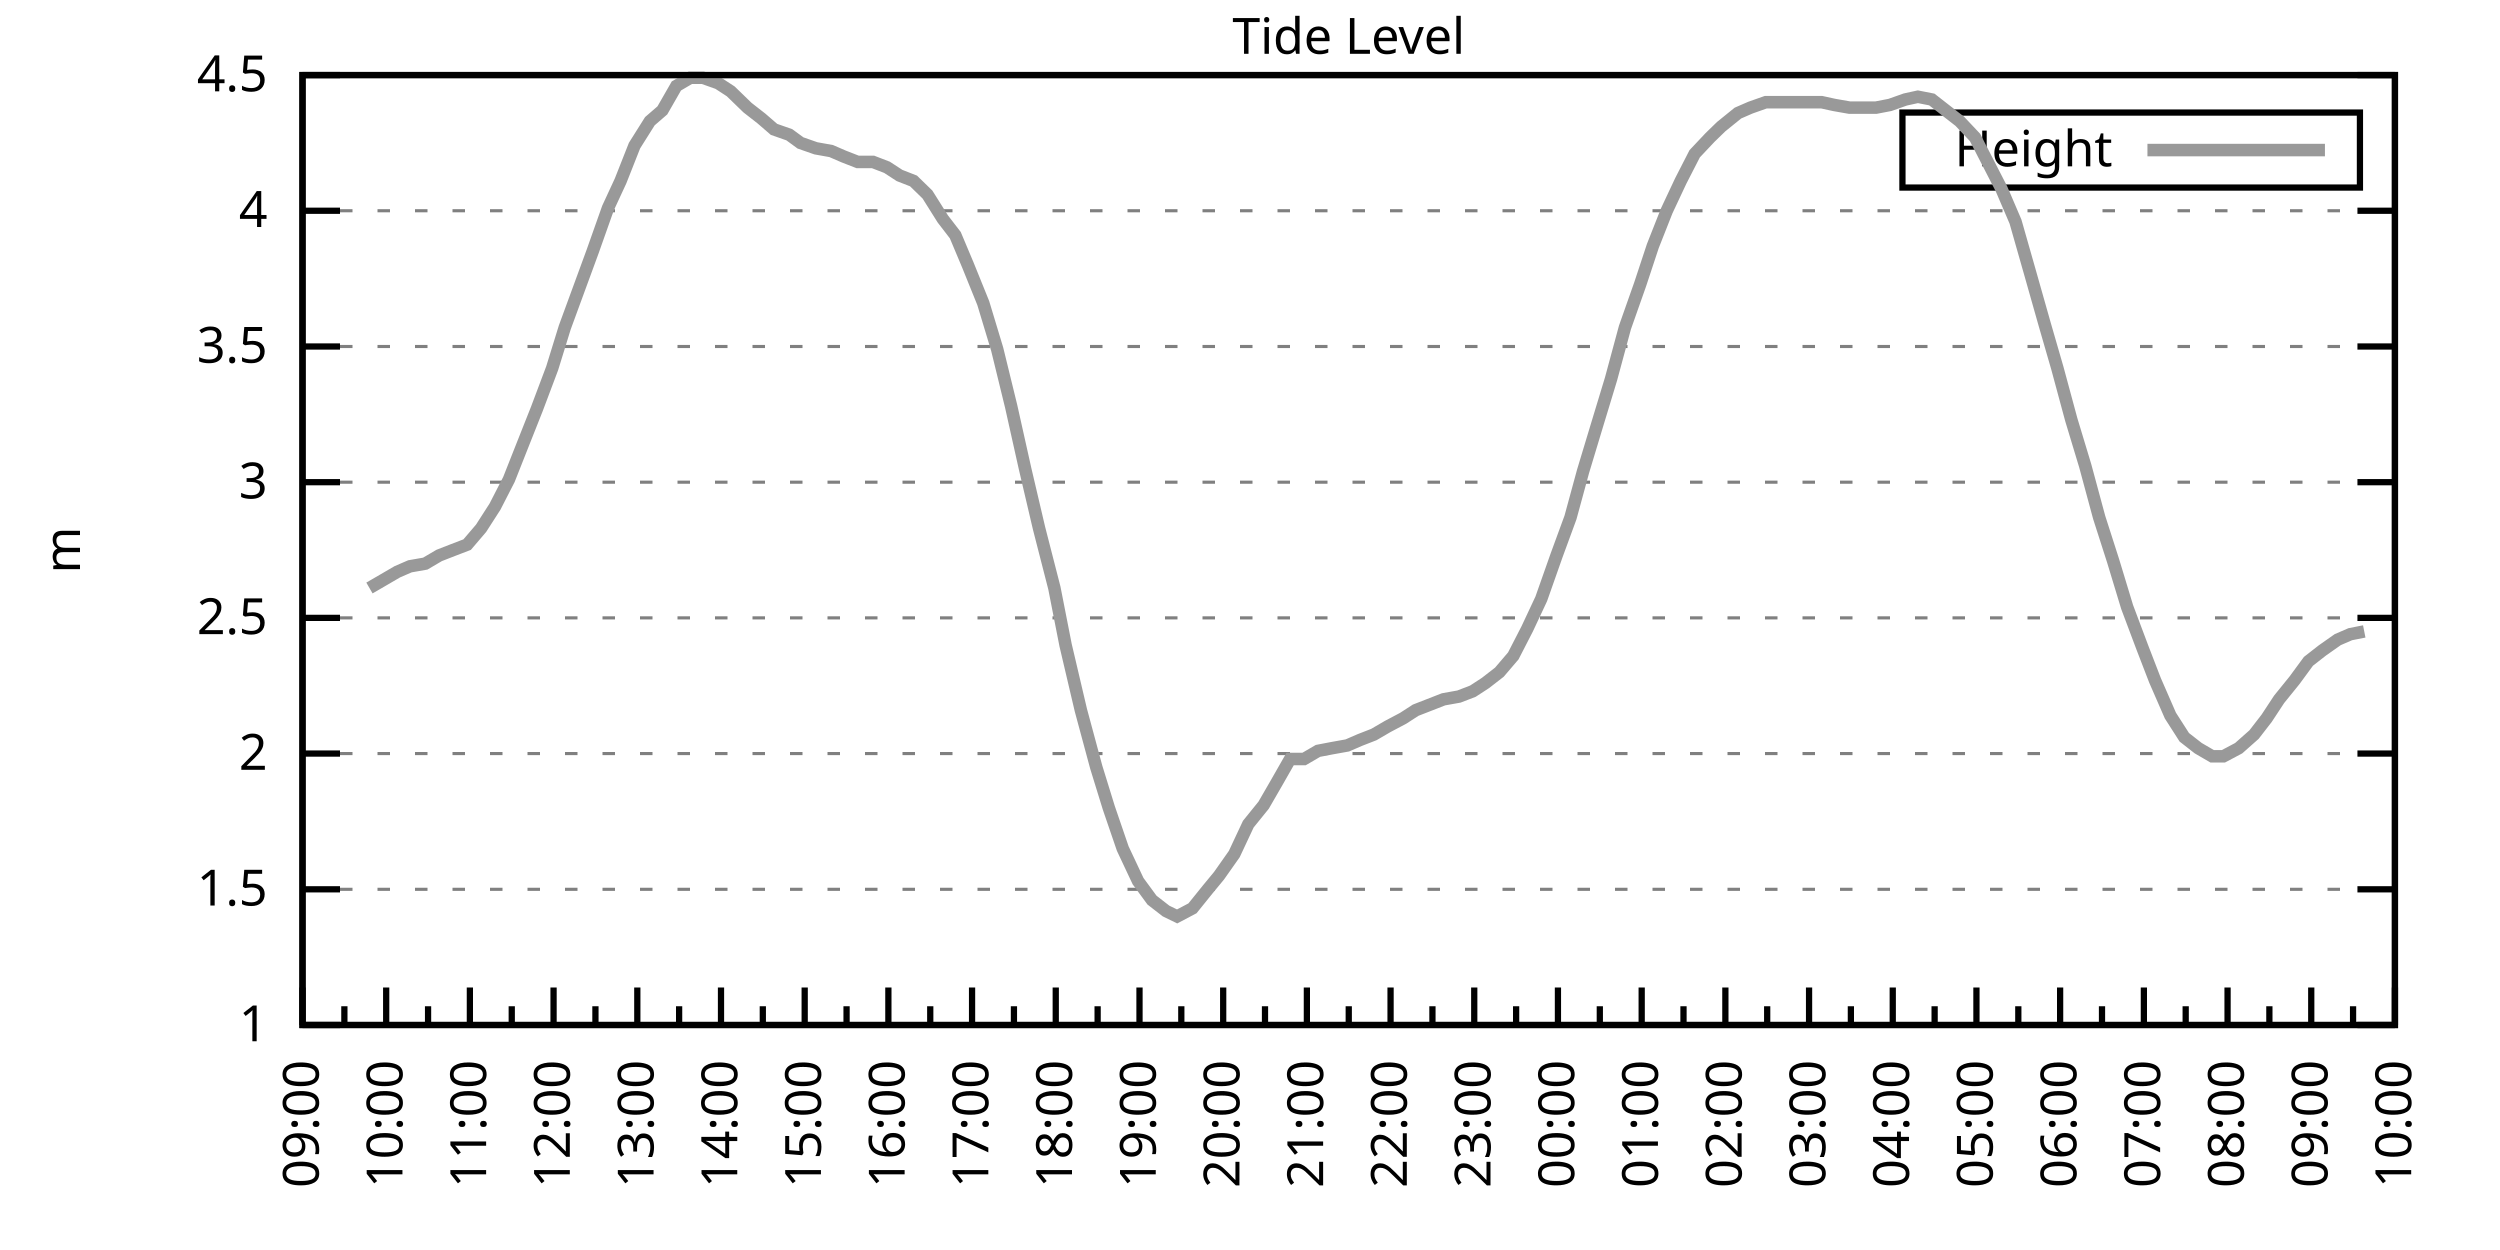
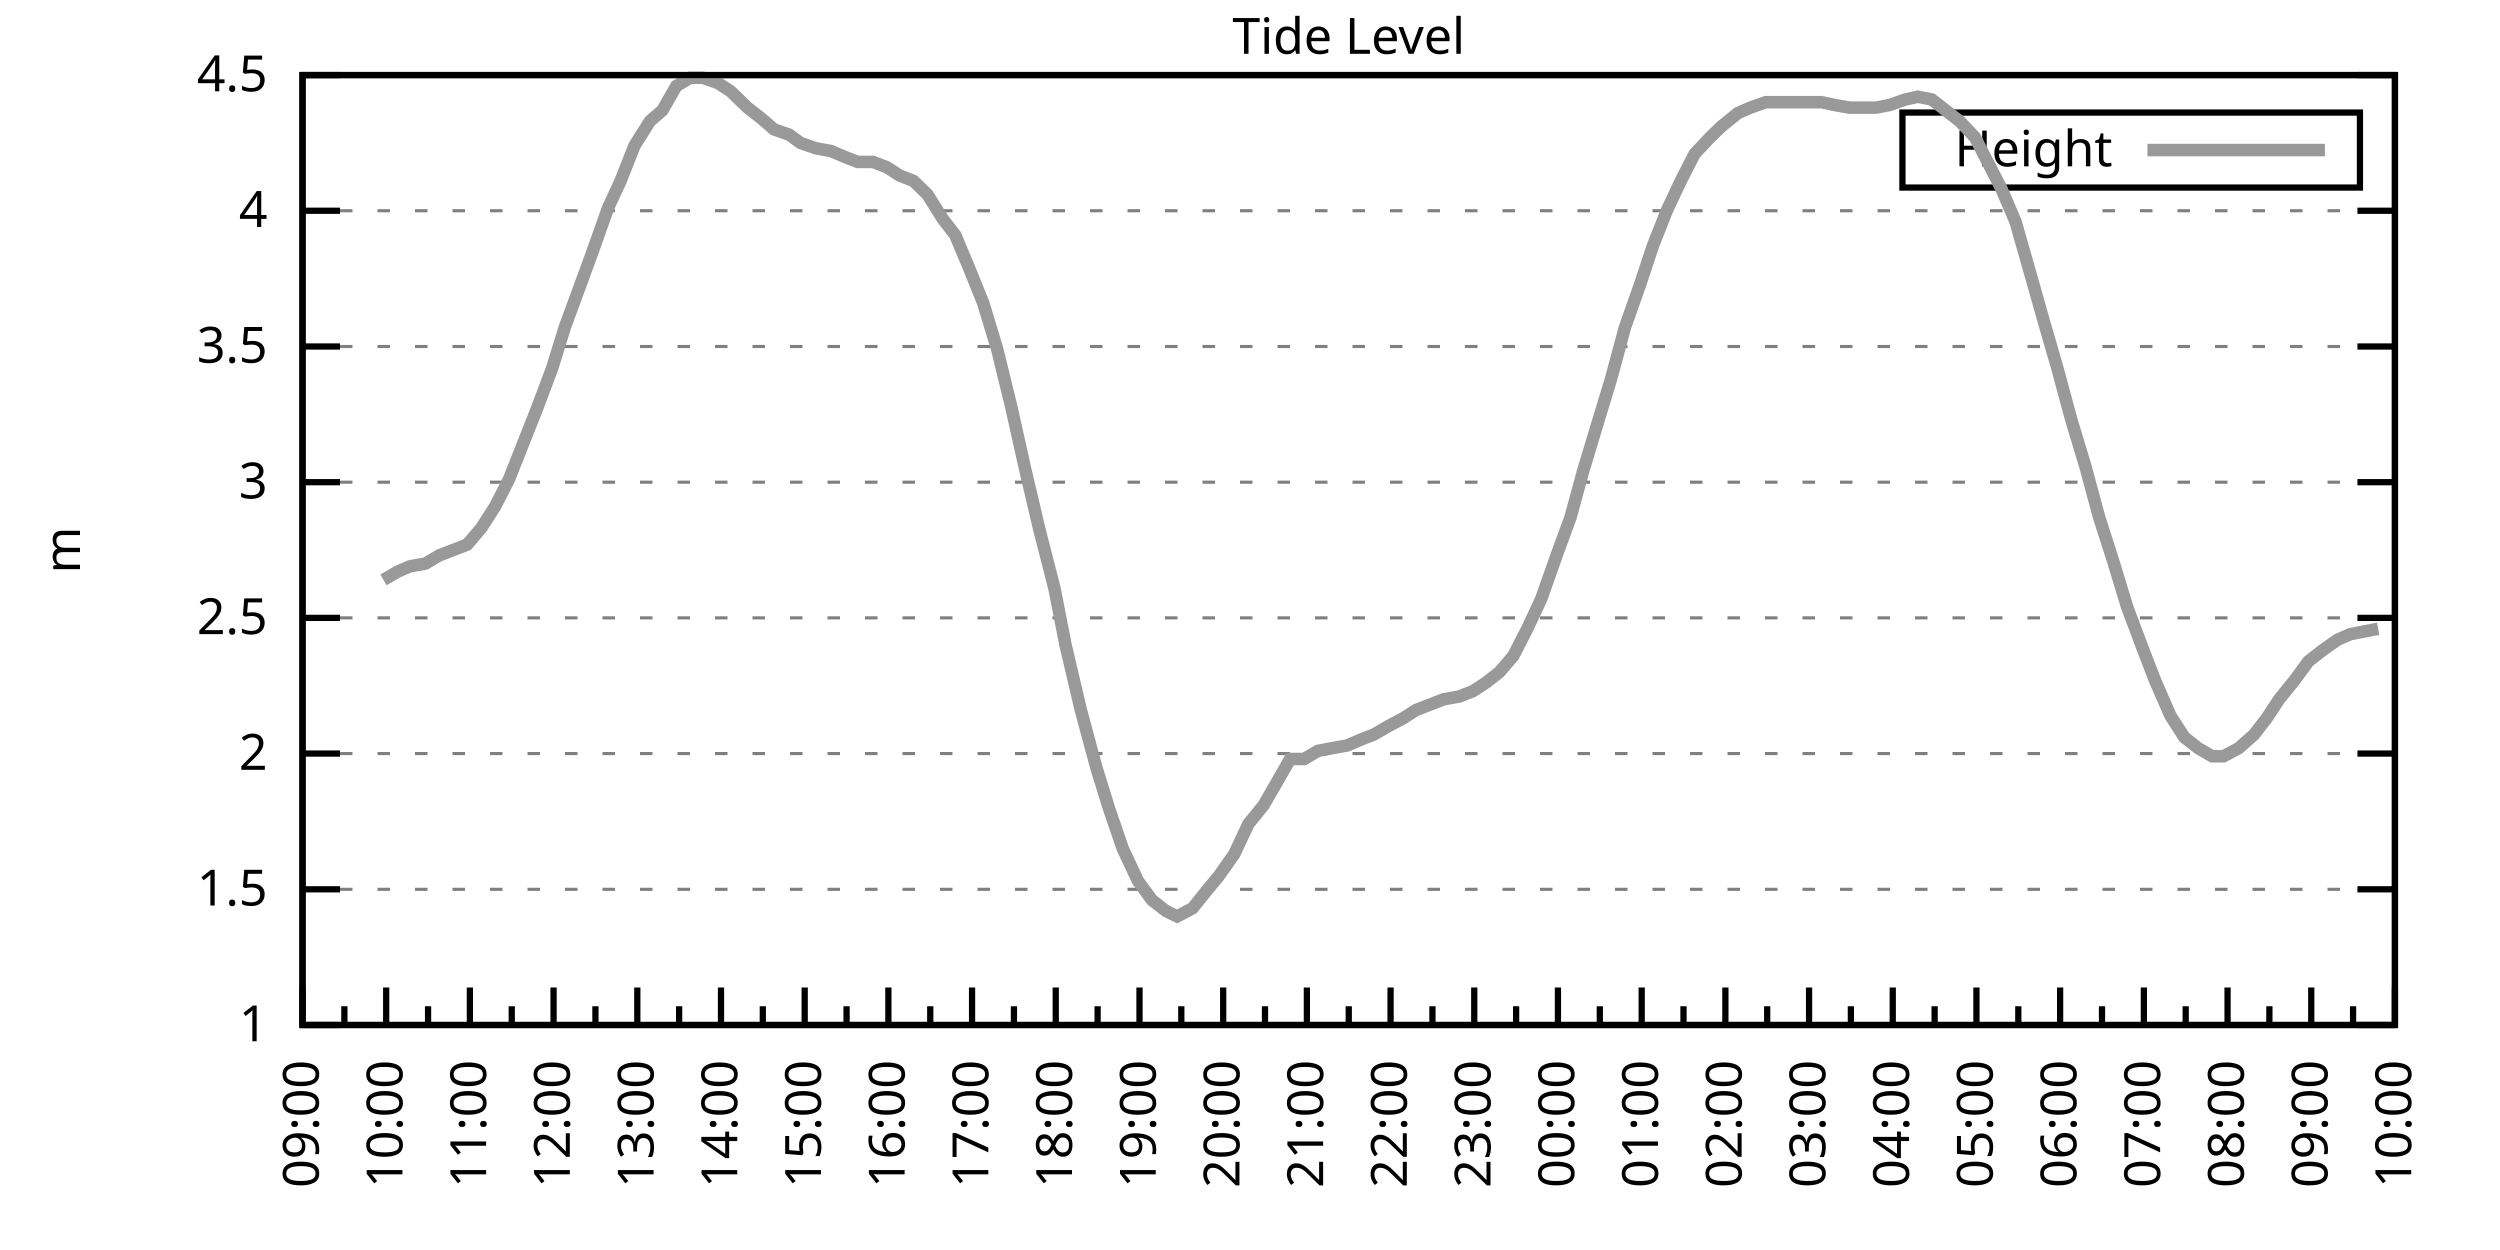
<svg xmlns="http://www.w3.org/2000/svg" xmlns:xlink="http://www.w3.org/1999/xlink" width="400" height="200" viewBox="0 0 400 200">
  <g id="gnuplot_canvas">
    <rect x="0" y="0" width="400" height="200" fill="none" />
    <defs>
      <circle id="gpDot" r="0.5" stroke-width="0.5" stroke="currentColor" />
      <path id="gpPt0" stroke-width="0.333" stroke="currentColor" d="M-1,0 h2 M0,-1 v2" />
      <path id="gpPt1" stroke-width="0.333" stroke="currentColor" d="M-1,-1 L1,1 M1,-1 L-1,1" />
      <path id="gpPt2" stroke-width="0.333" stroke="currentColor" d="M-1,0 L1,0 M0,-1 L0,1 M-1,-1 L1,1 M-1,1 L1,-1" />
      <rect id="gpPt3" stroke-width="0.333" stroke="currentColor" x="-1" y="-1" width="2" height="2" />
      <rect id="gpPt4" stroke-width="0.333" stroke="currentColor" fill="currentColor" x="-1" y="-1" width="2" height="2" />
      <circle id="gpPt5" stroke-width="0.333" stroke="currentColor" cx="0" cy="0" r="1" />
      <use xlink:href="#gpPt5" id="gpPt6" fill="currentColor" stroke="none" />
      <path id="gpPt7" stroke-width="0.333" stroke="currentColor" d="M0,-1.33 L-1.33,0.67 L1.33,0.67 z" />
      <use xlink:href="#gpPt7" id="gpPt8" fill="currentColor" stroke="none" />
      <use xlink:href="#gpPt7" id="gpPt9" stroke="currentColor" transform="rotate(180)" />
      <use xlink:href="#gpPt9" id="gpPt10" fill="currentColor" stroke="none" />
      <use xlink:href="#gpPt3" id="gpPt11" stroke="currentColor" transform="rotate(45)" />
      <use xlink:href="#gpPt11" id="gpPt12" fill="currentColor" stroke="none" />
      <path id="gpPt13" stroke-width="0.333" stroke="currentColor" d="M0,1.330 L1.265,0.411 L0.782,-1.067 L-0.782,-1.076 L-1.265,0.411 z" />
      <use xlink:href="#gpPt13" id="gpPt14" fill="currentColor" stroke="none" />
      <filter id="textbox" filterUnits="objectBoundingBox" x="0" y="0" height="1" width="1">
        <feFlood flood-color="white" flood-opacity="1" result="bgnd" />
        <feComposite in="SourceGraphic" in2="bgnd" operator="atop" />
      </filter>
      <filter id="greybox" filterUnits="objectBoundingBox" x="0" y="0" height="1" width="1">
        <feFlood flood-color="lightgrey" flood-opacity="1" result="grey" />
        <feComposite in="SourceGraphic" in2="grey" operator="atop" />
      </filter>
    </defs>
    <g fill="none" color="white" stroke="currentColor" stroke-width="1.00" stroke-linecap="butt" stroke-linejoin="miter">
</g>
    <g fill="none" color="black" stroke="currentColor" stroke-width="1.00" stroke-linecap="butt" stroke-linejoin="miter">
      <g stroke="none" shape-rendering="crispEdges">
        <polygon fill="rgb(255, 255, 255)" points="48.40,164.00 383.18,164.00 383.18,12.02 48.40,12.02 " />
      </g>
    </g>
    <g fill="none" color="black" stroke="currentColor" stroke-width="1.00" stroke-linecap="butt" stroke-linejoin="miter">
</g>
    <g fill="none" color="black" stroke="black" stroke-width="0.50" stroke-linecap="butt" stroke-linejoin="miter">
</g>
    <g fill="none" color="gray" stroke="currentColor" stroke-width="0.50" stroke-linecap="butt" stroke-linejoin="miter">
      <path stroke="gray" stroke-dasharray="2,4" class="gridline" d="M48.40,164.00 L383.19,164.00  " />
    </g>
    <g fill="none" color="gray" stroke="gray" stroke-width="1.00" stroke-linecap="butt" stroke-linejoin="miter">
</g>
    <g fill="none" color="black" stroke="currentColor" stroke-width="1.00" stroke-linecap="butt" stroke-linejoin="miter">
      <path stroke="black" d="M48.40,164.00 L54.40,164.00 M383.19,164.00 L377.19,164.00  " />
      <g transform="translate(42.80,166.60)" stroke="none" fill="black" font-family="Sans" font-size="8.00" text-anchor="end">
        <text>
          <tspan font-family="Sans"> 1</tspan>
        </text>
      </g>
    </g>
    <g fill="none" color="black" stroke="currentColor" stroke-width="1.00" stroke-linecap="butt" stroke-linejoin="miter">
</g>
    <g fill="none" color="black" stroke="black" stroke-width="0.50" stroke-linecap="butt" stroke-linejoin="miter">
</g>
    <g fill="none" color="gray" stroke="currentColor" stroke-width="0.50" stroke-linecap="butt" stroke-linejoin="miter">
      <path stroke="gray" stroke-dasharray="2,4" class="gridline" d="M48.40,142.29 L383.19,142.29  " />
    </g>
    <g fill="none" color="gray" stroke="gray" stroke-width="1.00" stroke-linecap="butt" stroke-linejoin="miter">
</g>
    <g fill="none" color="black" stroke="currentColor" stroke-width="1.00" stroke-linecap="butt" stroke-linejoin="miter">
      <path stroke="black" d="M48.40,142.29 L54.40,142.29 M383.19,142.29 L377.19,142.29  " />
      <g transform="translate(42.80,144.89)" stroke="none" fill="black" font-family="Sans" font-size="8.00" text-anchor="end">
        <text>
          <tspan font-family="Sans"> 1.5</tspan>
        </text>
      </g>
    </g>
    <g fill="none" color="black" stroke="currentColor" stroke-width="1.00" stroke-linecap="butt" stroke-linejoin="miter">
</g>
    <g fill="none" color="black" stroke="black" stroke-width="0.50" stroke-linecap="butt" stroke-linejoin="miter">
</g>
    <g fill="none" color="gray" stroke="currentColor" stroke-width="0.50" stroke-linecap="butt" stroke-linejoin="miter">
      <path stroke="gray" stroke-dasharray="2,4" class="gridline" d="M48.40,120.57 L383.19,120.57  " />
    </g>
    <g fill="none" color="gray" stroke="gray" stroke-width="1.00" stroke-linecap="butt" stroke-linejoin="miter">
</g>
    <g fill="none" color="black" stroke="currentColor" stroke-width="1.00" stroke-linecap="butt" stroke-linejoin="miter">
      <path stroke="black" d="M48.40,120.57 L54.40,120.57 M383.19,120.57 L377.19,120.57  " />
      <g transform="translate(42.80,123.17)" stroke="none" fill="black" font-family="Sans" font-size="8.00" text-anchor="end">
        <text>
          <tspan font-family="Sans"> 2</tspan>
        </text>
      </g>
    </g>
    <g fill="none" color="black" stroke="currentColor" stroke-width="1.00" stroke-linecap="butt" stroke-linejoin="miter">
</g>
    <g fill="none" color="black" stroke="black" stroke-width="0.50" stroke-linecap="butt" stroke-linejoin="miter">
</g>
    <g fill="none" color="gray" stroke="currentColor" stroke-width="0.50" stroke-linecap="butt" stroke-linejoin="miter">
      <path stroke="gray" stroke-dasharray="2,4" class="gridline" d="M48.40,98.86 L383.19,98.86  " />
    </g>
    <g fill="none" color="gray" stroke="gray" stroke-width="1.00" stroke-linecap="butt" stroke-linejoin="miter">
</g>
    <g fill="none" color="black" stroke="currentColor" stroke-width="1.00" stroke-linecap="butt" stroke-linejoin="miter">
      <path stroke="black" d="M48.40,98.86 L54.40,98.86 M383.19,98.86 L377.19,98.86  " />
      <g transform="translate(42.80,101.46)" stroke="none" fill="black" font-family="Sans" font-size="8.00" text-anchor="end">
        <text>
          <tspan font-family="Sans"> 2.5</tspan>
        </text>
      </g>
    </g>
    <g fill="none" color="black" stroke="currentColor" stroke-width="1.00" stroke-linecap="butt" stroke-linejoin="miter">
</g>
    <g fill="none" color="black" stroke="black" stroke-width="0.50" stroke-linecap="butt" stroke-linejoin="miter">
</g>
    <g fill="none" color="gray" stroke="currentColor" stroke-width="0.50" stroke-linecap="butt" stroke-linejoin="miter">
      <path stroke="gray" stroke-dasharray="2,4" class="gridline" d="M48.40,77.15 L383.19,77.15  " />
    </g>
    <g fill="none" color="gray" stroke="gray" stroke-width="1.00" stroke-linecap="butt" stroke-linejoin="miter">
</g>
    <g fill="none" color="black" stroke="currentColor" stroke-width="1.00" stroke-linecap="butt" stroke-linejoin="miter">
      <path stroke="black" d="M48.40,77.15 L54.40,77.15 M383.19,77.15 L377.19,77.15  " />
      <g transform="translate(42.80,79.75)" stroke="none" fill="black" font-family="Sans" font-size="8.00" text-anchor="end">
        <text>
          <tspan font-family="Sans"> 3</tspan>
        </text>
      </g>
    </g>
    <g fill="none" color="black" stroke="currentColor" stroke-width="1.00" stroke-linecap="butt" stroke-linejoin="miter">
</g>
    <g fill="none" color="black" stroke="black" stroke-width="0.50" stroke-linecap="butt" stroke-linejoin="miter">
</g>
    <g fill="none" color="gray" stroke="currentColor" stroke-width="0.50" stroke-linecap="butt" stroke-linejoin="miter">
      <path stroke="gray" stroke-dasharray="2,4" class="gridline" d="M48.40,55.44 L383.19,55.44  " />
    </g>
    <g fill="none" color="gray" stroke="gray" stroke-width="1.00" stroke-linecap="butt" stroke-linejoin="miter">
</g>
    <g fill="none" color="black" stroke="currentColor" stroke-width="1.00" stroke-linecap="butt" stroke-linejoin="miter">
      <path stroke="black" d="M48.40,55.44 L54.40,55.44 M383.19,55.44 L377.19,55.44  " />
      <g transform="translate(42.80,58.04)" stroke="none" fill="black" font-family="Sans" font-size="8.00" text-anchor="end">
        <text>
          <tspan font-family="Sans"> 3.5</tspan>
        </text>
      </g>
    </g>
    <g fill="none" color="black" stroke="currentColor" stroke-width="1.00" stroke-linecap="butt" stroke-linejoin="miter">
</g>
    <g fill="none" color="black" stroke="black" stroke-width="0.50" stroke-linecap="butt" stroke-linejoin="miter">
</g>
    <g fill="none" color="gray" stroke="currentColor" stroke-width="0.50" stroke-linecap="butt" stroke-linejoin="miter">
      <path stroke="gray" stroke-dasharray="2,4" class="gridline" d="M48.40,33.72 L383.19,33.72  " />
    </g>
    <g fill="none" color="gray" stroke="gray" stroke-width="1.00" stroke-linecap="butt" stroke-linejoin="miter">
</g>
    <g fill="none" color="black" stroke="currentColor" stroke-width="1.00" stroke-linecap="butt" stroke-linejoin="miter">
      <path stroke="black" d="M48.40,33.72 L54.40,33.72 M383.19,33.72 L377.19,33.72  " />
      <g transform="translate(42.80,36.32)" stroke="none" fill="black" font-family="Sans" font-size="8.00" text-anchor="end">
        <text>
          <tspan font-family="Sans"> 4</tspan>
        </text>
      </g>
    </g>
    <g fill="none" color="black" stroke="currentColor" stroke-width="1.00" stroke-linecap="butt" stroke-linejoin="miter">
</g>
    <g fill="none" color="black" stroke="black" stroke-width="0.50" stroke-linecap="butt" stroke-linejoin="miter">
</g>
    <g fill="none" color="gray" stroke="currentColor" stroke-width="0.50" stroke-linecap="butt" stroke-linejoin="miter">
      <path stroke="gray" stroke-dasharray="2,4" class="gridline" d="M48.40,12.01 L383.19,12.01  " />
    </g>
    <g fill="none" color="gray" stroke="gray" stroke-width="1.00" stroke-linecap="butt" stroke-linejoin="miter">
</g>
    <g fill="none" color="black" stroke="currentColor" stroke-width="1.00" stroke-linecap="butt" stroke-linejoin="miter">
      <path stroke="black" d="M48.40,12.01 L54.40,12.01 M383.19,12.01 L377.19,12.01  " />
      <g transform="translate(42.80,14.61)" stroke="none" fill="black" font-family="Sans" font-size="8.00" text-anchor="end">
        <text>
          <tspan font-family="Sans"> 4.5</tspan>
        </text>
      </g>
    </g>
    <g fill="none" color="black" stroke="currentColor" stroke-width="1.00" stroke-linecap="butt" stroke-linejoin="miter">
      <path stroke="black" d="M48.40,164.00 L48.40,158.00  " />
      <g transform="translate(51.00,169.60) rotate(270)" stroke="none" fill="black" font-family="Sans" font-size="8.00" text-anchor="end">
        <text>
          <tspan font-family="Sans">09:00</tspan>
        </text>
      </g>
    </g>
    <g fill="none" color="black" stroke="currentColor" stroke-width="1.00" stroke-linecap="butt" stroke-linejoin="miter">
      <path stroke="black" d="M55.10,164.00 L55.10,161.00 M61.79,164.00 L61.79,158.00  " />
      <g transform="translate(64.39,169.60) rotate(270)" stroke="none" fill="black" font-family="Sans" font-size="8.00" text-anchor="end">
        <text>
          <tspan font-family="Sans">10:00</tspan>
        </text>
      </g>
    </g>
    <g fill="none" color="black" stroke="currentColor" stroke-width="1.00" stroke-linecap="butt" stroke-linejoin="miter">
      <path stroke="black" d="M68.49,164.00 L68.49,161.00 M75.18,164.00 L75.18,158.00  " />
      <g transform="translate(77.78,169.60) rotate(270)" stroke="none" fill="black" font-family="Sans" font-size="8.00" text-anchor="end">
        <text>
          <tspan font-family="Sans">11:00</tspan>
        </text>
      </g>
    </g>
    <g fill="none" color="black" stroke="currentColor" stroke-width="1.00" stroke-linecap="butt" stroke-linejoin="miter">
      <path stroke="black" d="M81.88,164.00 L81.88,161.00 M88.57,164.00 L88.57,158.00  " />
      <g transform="translate(91.17,169.60) rotate(270)" stroke="none" fill="black" font-family="Sans" font-size="8.00" text-anchor="end">
        <text>
          <tspan font-family="Sans">12:00</tspan>
        </text>
      </g>
    </g>
    <g fill="none" color="black" stroke="currentColor" stroke-width="1.00" stroke-linecap="butt" stroke-linejoin="miter">
      <path stroke="black" d="M95.27,164.00 L95.27,161.00 M101.97,164.00 L101.97,158.00  " />
      <g transform="translate(104.57,169.60) rotate(270)" stroke="none" fill="black" font-family="Sans" font-size="8.00" text-anchor="end">
        <text>
          <tspan font-family="Sans">13:00</tspan>
        </text>
      </g>
    </g>
    <g fill="none" color="black" stroke="currentColor" stroke-width="1.00" stroke-linecap="butt" stroke-linejoin="miter">
      <path stroke="black" d="M108.66,164.00 L108.66,161.00 M115.36,164.00 L115.36,158.00  " />
      <g transform="translate(117.96,169.60) rotate(270)" stroke="none" fill="black" font-family="Sans" font-size="8.00" text-anchor="end">
        <text>
          <tspan font-family="Sans">14:00</tspan>
        </text>
      </g>
    </g>
    <g fill="none" color="black" stroke="currentColor" stroke-width="1.00" stroke-linecap="butt" stroke-linejoin="miter">
      <path stroke="black" d="M122.05,164.00 L122.05,161.00 M128.75,164.00 L128.75,158.00  " />
      <g transform="translate(131.35,169.60) rotate(270)" stroke="none" fill="black" font-family="Sans" font-size="8.00" text-anchor="end">
        <text>
          <tspan font-family="Sans">15:00</tspan>
        </text>
      </g>
    </g>
    <g fill="none" color="black" stroke="currentColor" stroke-width="1.00" stroke-linecap="butt" stroke-linejoin="miter">
      <path stroke="black" d="M135.45,164.00 L135.45,161.00 M142.14,164.00 L142.14,158.00  " />
      <g transform="translate(144.74,169.60) rotate(270)" stroke="none" fill="black" font-family="Sans" font-size="8.00" text-anchor="end">
        <text>
          <tspan font-family="Sans">16:00</tspan>
        </text>
      </g>
    </g>
    <g fill="none" color="black" stroke="currentColor" stroke-width="1.00" stroke-linecap="butt" stroke-linejoin="miter">
      <path stroke="black" d="M148.84,164.00 L148.84,161.00 M155.53,164.00 L155.53,158.00  " />
      <g transform="translate(158.13,169.60) rotate(270)" stroke="none" fill="black" font-family="Sans" font-size="8.00" text-anchor="end">
        <text>
          <tspan font-family="Sans">17:00</tspan>
        </text>
      </g>
    </g>
    <g fill="none" color="black" stroke="currentColor" stroke-width="1.00" stroke-linecap="butt" stroke-linejoin="miter">
      <path stroke="black" d="M162.23,164.00 L162.23,161.00 M168.92,164.00 L168.92,158.00  " />
      <g transform="translate(171.52,169.60) rotate(270)" stroke="none" fill="black" font-family="Sans" font-size="8.00" text-anchor="end">
        <text>
          <tspan font-family="Sans">18:00</tspan>
        </text>
      </g>
    </g>
    <g fill="none" color="black" stroke="currentColor" stroke-width="1.00" stroke-linecap="butt" stroke-linejoin="miter">
      <path stroke="black" d="M175.62,164.00 L175.62,161.00 M182.32,164.00 L182.32,158.00  " />
      <g transform="translate(184.92,169.60) rotate(270)" stroke="none" fill="black" font-family="Sans" font-size="8.00" text-anchor="end">
        <text>
          <tspan font-family="Sans">19:00</tspan>
        </text>
      </g>
    </g>
    <g fill="none" color="black" stroke="currentColor" stroke-width="1.00" stroke-linecap="butt" stroke-linejoin="miter">
      <path stroke="black" d="M189.01,164.00 L189.01,161.00 M195.71,164.00 L195.71,158.00  " />
      <g transform="translate(198.31,169.60) rotate(270)" stroke="none" fill="black" font-family="Sans" font-size="8.00" text-anchor="end">
        <text>
          <tspan font-family="Sans">20:00</tspan>
        </text>
      </g>
    </g>
    <g fill="none" color="black" stroke="currentColor" stroke-width="1.00" stroke-linecap="butt" stroke-linejoin="miter">
      <path stroke="black" d="M202.40,164.00 L202.40,161.00 M209.10,164.00 L209.10,158.00  " />
      <g transform="translate(211.70,169.60) rotate(270)" stroke="none" fill="black" font-family="Sans" font-size="8.00" text-anchor="end">
        <text>
          <tspan font-family="Sans">21:00</tspan>
        </text>
      </g>
    </g>
    <g fill="none" color="black" stroke="currentColor" stroke-width="1.00" stroke-linecap="butt" stroke-linejoin="miter">
      <path stroke="black" d="M215.80,164.00 L215.80,161.00 M222.49,164.00 L222.49,158.00  " />
      <g transform="translate(225.09,169.60) rotate(270)" stroke="none" fill="black" font-family="Sans" font-size="8.00" text-anchor="end">
        <text>
          <tspan font-family="Sans">22:00</tspan>
        </text>
      </g>
    </g>
    <g fill="none" color="black" stroke="currentColor" stroke-width="1.00" stroke-linecap="butt" stroke-linejoin="miter">
      <path stroke="black" d="M229.19,164.00 L229.19,161.00 M235.88,164.00 L235.88,158.00  " />
      <g transform="translate(238.48,169.60) rotate(270)" stroke="none" fill="black" font-family="Sans" font-size="8.00" text-anchor="end">
        <text>
          <tspan font-family="Sans">23:00</tspan>
        </text>
      </g>
    </g>
    <g fill="none" color="black" stroke="currentColor" stroke-width="1.00" stroke-linecap="butt" stroke-linejoin="miter">
      <path stroke="black" d="M242.58,164.00 L242.58,161.00 M249.27,164.00 L249.27,158.00  " />
      <g transform="translate(251.87,169.60) rotate(270)" stroke="none" fill="black" font-family="Sans" font-size="8.00" text-anchor="end">
        <text>
          <tspan font-family="Sans">00:00</tspan>
        </text>
      </g>
    </g>
    <g fill="none" color="black" stroke="currentColor" stroke-width="1.00" stroke-linecap="butt" stroke-linejoin="miter">
      <path stroke="black" d="M255.97,164.00 L255.97,161.00 M262.67,164.00 L262.67,158.00  " />
      <g transform="translate(265.27,169.60) rotate(270)" stroke="none" fill="black" font-family="Sans" font-size="8.00" text-anchor="end">
        <text>
          <tspan font-family="Sans">01:00</tspan>
        </text>
      </g>
    </g>
    <g fill="none" color="black" stroke="currentColor" stroke-width="1.00" stroke-linecap="butt" stroke-linejoin="miter">
      <path stroke="black" d="M269.36,164.00 L269.36,161.00 M276.06,164.00 L276.06,158.00  " />
      <g transform="translate(278.66,169.60) rotate(270)" stroke="none" fill="black" font-family="Sans" font-size="8.00" text-anchor="end">
        <text>
          <tspan font-family="Sans">02:00</tspan>
        </text>
      </g>
    </g>
    <g fill="none" color="black" stroke="currentColor" stroke-width="1.00" stroke-linecap="butt" stroke-linejoin="miter">
      <path stroke="black" d="M282.75,164.00 L282.75,161.00 M289.45,164.00 L289.45,158.00  " />
      <g transform="translate(292.05,169.60) rotate(270)" stroke="none" fill="black" font-family="Sans" font-size="8.00" text-anchor="end">
        <text>
          <tspan font-family="Sans">03:00</tspan>
        </text>
      </g>
    </g>
    <g fill="none" color="black" stroke="currentColor" stroke-width="1.00" stroke-linecap="butt" stroke-linejoin="miter">
      <path stroke="black" d="M296.14,164.00 L296.14,161.00 M302.84,164.00 L302.84,158.00  " />
      <g transform="translate(305.44,169.60) rotate(270)" stroke="none" fill="black" font-family="Sans" font-size="8.00" text-anchor="end">
        <text>
          <tspan font-family="Sans">04:00</tspan>
        </text>
      </g>
    </g>
    <g fill="none" color="black" stroke="currentColor" stroke-width="1.00" stroke-linecap="butt" stroke-linejoin="miter">
      <path stroke="black" d="M309.54,164.00 L309.54,161.00 M316.23,164.00 L316.23,158.00  " />
      <g transform="translate(318.83,169.60) rotate(270)" stroke="none" fill="black" font-family="Sans" font-size="8.00" text-anchor="end">
        <text>
          <tspan font-family="Sans">05:00</tspan>
        </text>
      </g>
    </g>
    <g fill="none" color="black" stroke="currentColor" stroke-width="1.00" stroke-linecap="butt" stroke-linejoin="miter">
      <path stroke="black" d="M322.93,164.00 L322.93,161.00 M329.62,164.00 L329.62,158.00  " />
      <g transform="translate(332.22,169.60) rotate(270)" stroke="none" fill="black" font-family="Sans" font-size="8.00" text-anchor="end">
        <text>
          <tspan font-family="Sans">06:00</tspan>
        </text>
      </g>
    </g>
    <g fill="none" color="black" stroke="currentColor" stroke-width="1.00" stroke-linecap="butt" stroke-linejoin="miter">
      <path stroke="black" d="M336.32,164.00 L336.32,161.00 M343.02,164.00 L343.02,158.00  " />
      <g transform="translate(345.62,169.60) rotate(270)" stroke="none" fill="black" font-family="Sans" font-size="8.00" text-anchor="end">
        <text>
          <tspan font-family="Sans">07:00</tspan>
        </text>
      </g>
    </g>
    <g fill="none" color="black" stroke="currentColor" stroke-width="1.00" stroke-linecap="butt" stroke-linejoin="miter">
      <path stroke="black" d="M349.71,164.00 L349.71,161.00 M356.41,164.00 L356.41,158.00  " />
      <g transform="translate(359.01,169.60) rotate(270)" stroke="none" fill="black" font-family="Sans" font-size="8.00" text-anchor="end">
        <text>
          <tspan font-family="Sans">08:00</tspan>
        </text>
      </g>
    </g>
    <g fill="none" color="black" stroke="currentColor" stroke-width="1.00" stroke-linecap="butt" stroke-linejoin="miter">
      <path stroke="black" d="M363.10,164.00 L363.10,161.00 M369.80,164.00 L369.80,158.00  " />
      <g transform="translate(372.40,169.60) rotate(270)" stroke="none" fill="black" font-family="Sans" font-size="8.00" text-anchor="end">
        <text>
          <tspan font-family="Sans">09:00</tspan>
        </text>
      </g>
    </g>
    <g fill="none" color="black" stroke="currentColor" stroke-width="1.00" stroke-linecap="butt" stroke-linejoin="miter">
      <path stroke="black" d="M376.49,164.00 L376.49,161.00 M383.19,164.00 L383.19,158.00  " />
      <g transform="translate(385.79,169.60) rotate(270)" stroke="none" fill="black" font-family="Sans" font-size="8.00" text-anchor="end">
        <text>
          <tspan font-family="Sans">10:00</tspan>
        </text>
      </g>
    </g>
    <g fill="none" color="black" stroke="currentColor" stroke-width="1.00" stroke-linecap="butt" stroke-linejoin="miter">
</g>
    <g fill="none" color="black" stroke="currentColor" stroke-width="1.00" stroke-linecap="butt" stroke-linejoin="miter">
      <path stroke="black" d="M48.40,12.01 L48.40,164.00 L383.19,164.00 L383.19,12.01 L48.40,12.01 Z  " />
    </g>
    <g fill="none" color="black" stroke="currentColor" stroke-width="1.00" stroke-linecap="butt" stroke-linejoin="miter">
      <g transform="translate(12.80,88.01) rotate(270)" stroke="none" fill="black" font-family="Sans" font-size="8.00" text-anchor="middle">
        <text>
          <tspan font-family="Sans">m</tspan>
        </text>
      </g>
    </g>
    <g fill="none" color="black" stroke="currentColor" stroke-width="1.00" stroke-linecap="butt" stroke-linejoin="miter">
</g>
    <g fill="none" color="black" stroke="currentColor" stroke-width="1.00" stroke-linecap="butt" stroke-linejoin="miter">
      <path stroke="black" d="M304.39,30.01 L304.39,18.01 L377.59,18.01 L377.59,30.01 L304.39,30.01 Z  " />
    </g>
    <g id="Tide_level_plot_1">
      <g fill="none" color="white" stroke="black" stroke-width="2.00" stroke-linecap="butt" stroke-linejoin="miter">
</g>
      <g fill="none" color="black" stroke="currentColor" stroke-width="2.00" stroke-linecap="butt" stroke-linejoin="miter">
        <g transform="translate(337.99,26.61)" stroke="none" fill="black" font-family="Sans" font-size="8.00" text-anchor="end">
          <text>
            <tspan font-family="Sans">Height</tspan>
          </text>
        </g>
      </g>
      <g fill="none" color="black" stroke="currentColor" stroke-width="2.00" stroke-linecap="butt" stroke-linejoin="miter">
-         <path stroke="rgb(153, 153, 153)" d="M343.59,24.01 L371.99,24.01 M59.11,94.08 L61.35,92.78 L63.58,91.48 L65.59,90.61 L68.04,90.18 L70.27,88.87   L72.50,88.00 L74.74,87.14 L76.97,84.53 L79.20,81.06 L81.43,76.71 L83.66,71.07 L85.90,65.42 L88.35,58.91   L90.36,52.40 L92.59,46.32 L94.82,40.24 L97.28,33.29 L99.29,28.95 L101.52,23.30 L103.98,19.39 L105.98,17.66   L108.22,13.75 L110.45,12.44 L112.46,12.44 L114.91,13.31 L116.92,14.62 L119.60,17.22 L121.83,18.96 L123.84,20.70   L126.29,21.56 L128.08,22.87 L130.54,23.73 L132.99,24.17 L135.00,25.04 L137.23,25.91 L139.69,25.91 L141.92,26.77   L143.93,28.08 L146.16,28.95 L148.39,31.12 L150.85,35.03 L152.85,37.63 L154.86,42.41 L157.32,48.49 L159.55,55.87   L161.78,64.99 L164.01,74.98 L166.25,84.53 L168.70,94.08 L170.49,103.20 L172.94,113.63 L175.40,122.75 L177.41,129.26   L179.64,135.77 L182.09,140.98 L184.32,144.02 L186.56,145.76 L188.34,146.63 L190.80,145.33 L193.25,142.29 L195.04,140.12   L197.49,136.64 L199.73,131.86 L202.18,128.83 L204.19,125.35 L206.42,121.44 L208.65,121.44 L210.88,120.14 L213.12,119.71   L215.57,119.27 L217.58,118.40 L219.81,117.53 L222.04,116.23 L224.50,114.93 L226.51,113.63 L228.74,112.76 L230.97,111.89   L233.43,111.45 L235.66,110.59 L237.67,109.28 L239.90,107.55 L242.13,104.94 L244.36,100.60 L246.60,95.82 L249.05,88.87   L251.28,82.79 L253.29,75.41 L255.52,68.03 L257.76,60.65 L259.99,52.40 L262.44,45.45 L264.45,39.37 L266.68,33.72   L268.92,28.95 L271.15,24.60 L273.60,22.00 L275.39,20.26 L278.07,18.09 L280.07,17.22 L282.53,16.35 L284.76,16.35   L286.99,16.35 L289.00,16.35 L291.46,16.35 L293.47,16.79 L295.92,17.22 L297.93,17.22 L300.16,17.22 L302.39,16.79   L304.85,15.92 L306.86,15.48 L309.09,15.92 L311.32,17.66 L313.55,19.39 L316.01,22.00 L318.24,26.34 L320.25,30.25   L322.48,35.46 L324.71,43.28 L327.17,51.96 L329.18,58.91 L331.41,67.16 L333.64,74.54 L335.87,82.79 L338.10,89.74   L340.34,97.12 L342.79,103.64 L344.80,108.85 L347.26,114.49 L349.49,117.97 L351.72,119.71 L353.95,121.01 L355.74,121.01   L358.19,119.71 L360.65,117.53 L362.66,114.93 L364.66,111.89 L367.12,108.85 L369.35,105.81 L371.58,104.07 L374.04,102.34   L376.05,101.47 L378.28,101.03  " />
+         <path stroke="rgb(153, 153, 153)" d="M343.59,24.01 L371.99,24.01 M61.35,92.78 L63.58,91.48 L65.59,90.61 L68.04,90.18 L70.27,88.87 L72.50,88.00   L74.74,87.14 L76.97,84.53 L79.20,81.06 L81.43,76.71 L83.66,71.07 L85.90,65.42 L88.35,58.91 L90.36,52.40   L92.59,46.32 L94.82,40.24 L97.28,33.29 L99.29,28.95 L101.52,23.30 L103.98,19.39 L105.98,17.66 L108.22,13.75   L110.45,12.44 L112.46,12.44 L114.91,13.31 L116.92,14.62 L119.60,17.22 L121.83,18.96 L123.84,20.70 L126.29,21.56   L128.08,22.87 L130.54,23.73 L132.99,24.17 L135.00,25.04 L137.23,25.91 L139.69,25.91 L141.92,26.77 L143.93,28.08   L146.16,28.95 L148.39,31.12 L150.85,35.03 L152.85,37.63 L154.86,42.41 L157.32,48.49 L159.55,55.87 L161.78,64.99   L164.01,74.98 L166.25,84.53 L168.70,94.08 L170.49,103.20 L172.94,113.63 L175.40,122.75 L177.41,129.26 L179.64,135.77   L182.09,140.98 L184.32,144.02 L186.56,145.76 L188.34,146.63 L190.80,145.33 L193.25,142.29 L195.04,140.12 L197.49,136.64   L199.73,131.86 L202.18,128.83 L204.19,125.35 L206.42,121.44 L208.65,121.44 L210.88,120.14 L213.12,119.71 L215.57,119.27   L217.58,118.40 L219.81,117.53 L222.04,116.23 L224.50,114.93 L226.51,113.63 L228.74,112.76 L230.97,111.89 L233.43,111.45   L235.66,110.59 L237.67,109.28 L239.90,107.55 L242.13,104.94 L244.36,100.60 L246.60,95.82 L249.05,88.87 L251.28,82.79   L253.29,75.41 L255.52,68.03 L257.76,60.65 L259.99,52.40 L262.44,45.45 L264.45,39.37 L266.68,33.72 L268.92,28.95   L271.15,24.60 L273.60,22.00 L275.39,20.26 L278.07,18.09 L280.07,17.22 L282.53,16.35 L284.76,16.35 L286.99,16.35   L289.00,16.35 L291.46,16.35 L293.47,16.79 L295.92,17.22 L297.93,17.22 L300.16,17.22 L302.39,16.79 L304.85,15.92   L306.86,15.48 L309.09,15.92 L311.32,17.66 L313.55,19.39 L316.01,22.00 L318.24,26.34 L320.25,30.25 L322.48,35.46   L324.71,43.28 L327.17,51.96 L329.18,58.91 L331.41,67.16 L333.64,74.54 L335.87,82.79 L338.10,89.74 L340.34,97.12   L342.79,103.64 L344.80,108.85 L347.26,114.49 L349.49,117.97 L351.72,119.71 L353.95,121.01 L355.74,121.01 L358.19,119.71   L360.65,117.53 L362.66,114.93 L364.66,111.89 L367.12,108.85 L369.35,105.81 L371.58,104.07 L374.04,102.34 L376.05,101.47   L378.28,101.03 L380.51,100.60  " />
      </g>
    </g>
    <g fill="none" color="black" stroke="currentColor" stroke-width="2.00" stroke-linecap="butt" stroke-linejoin="miter">
</g>
    <g fill="none" color="black" stroke="black" stroke-width="1.00" stroke-linecap="butt" stroke-linejoin="miter">
</g>
    <g fill="none" color="black" stroke="currentColor" stroke-width="1.00" stroke-linecap="butt" stroke-linejoin="miter">
      <path stroke="black" d="M48.40,12.01 L48.40,164.00 L383.19,164.00 L383.19,12.01 L48.40,12.01 Z  " />
    </g>
    <g fill="none" color="black" stroke="currentColor" stroke-width="1.00" stroke-linecap="butt" stroke-linejoin="miter">
      <g transform="translate(215.79,8.61)" stroke="none" fill="black" font-family="Sans" font-size="8.00" text-anchor="middle">
        <text>
          <tspan font-family="Sans">Tide Level</tspan>
        </text>
      </g>
    </g>
    <g fill="none" color="black" stroke="currentColor" stroke-width="1.00" stroke-linecap="butt" stroke-linejoin="miter">
</g>
  </g>
</svg>
